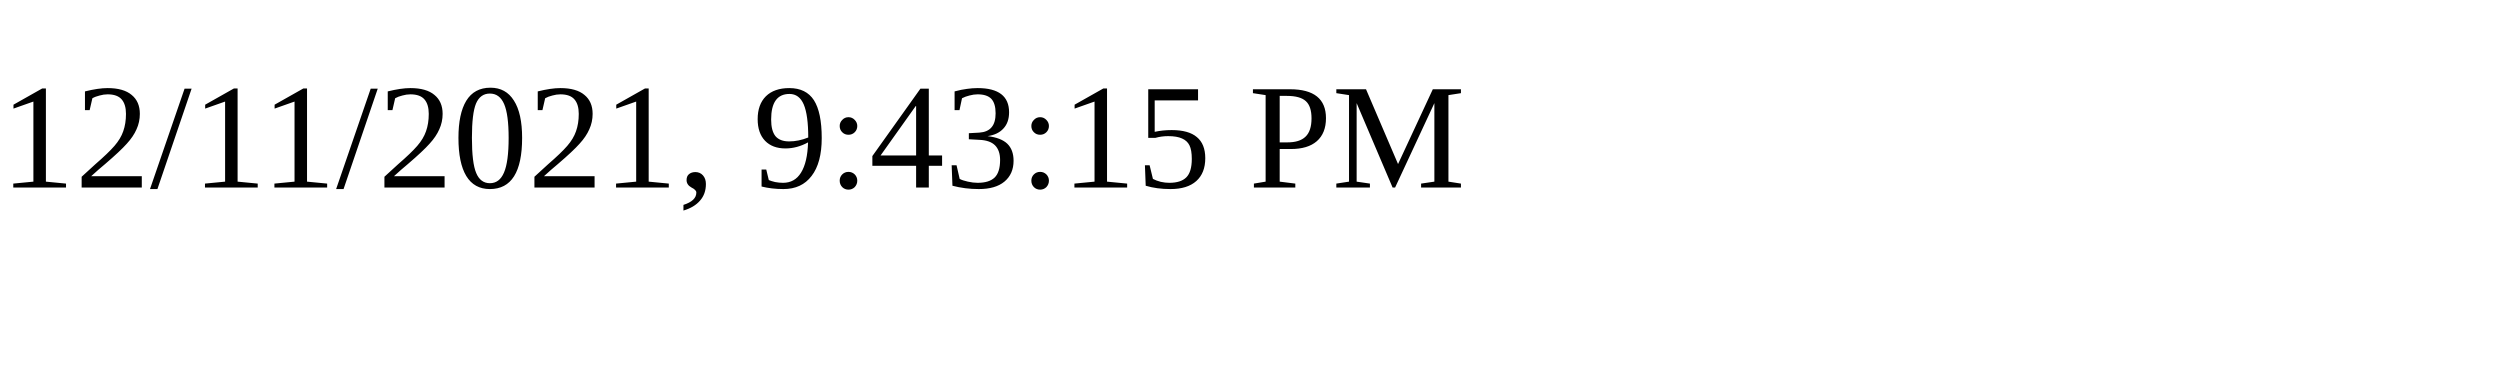
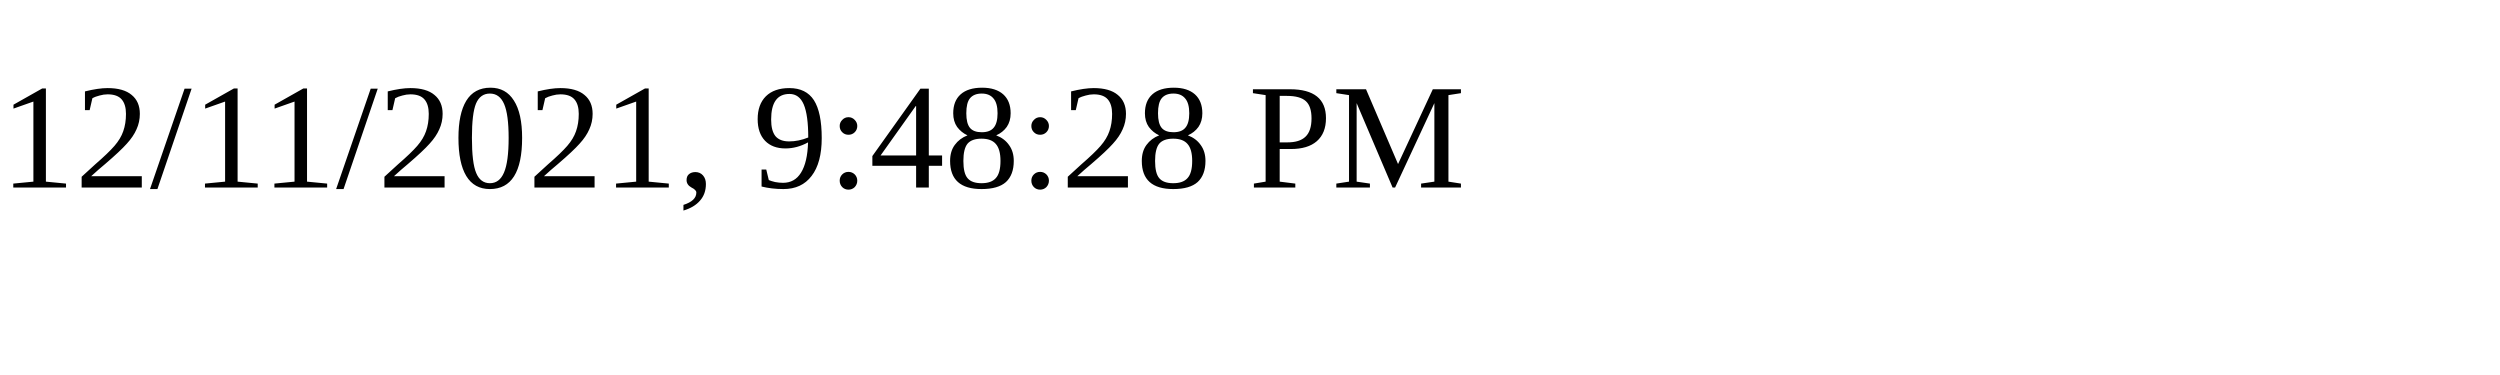
<svg xmlns="http://www.w3.org/2000/svg" height="30" width="200">
-   <text x="0" y="15">12/11/2021, 9:43:15 PM</text>
+   <text x="0" y="15">12/11/2021, 9:48:28 PM</text>
</svg>
